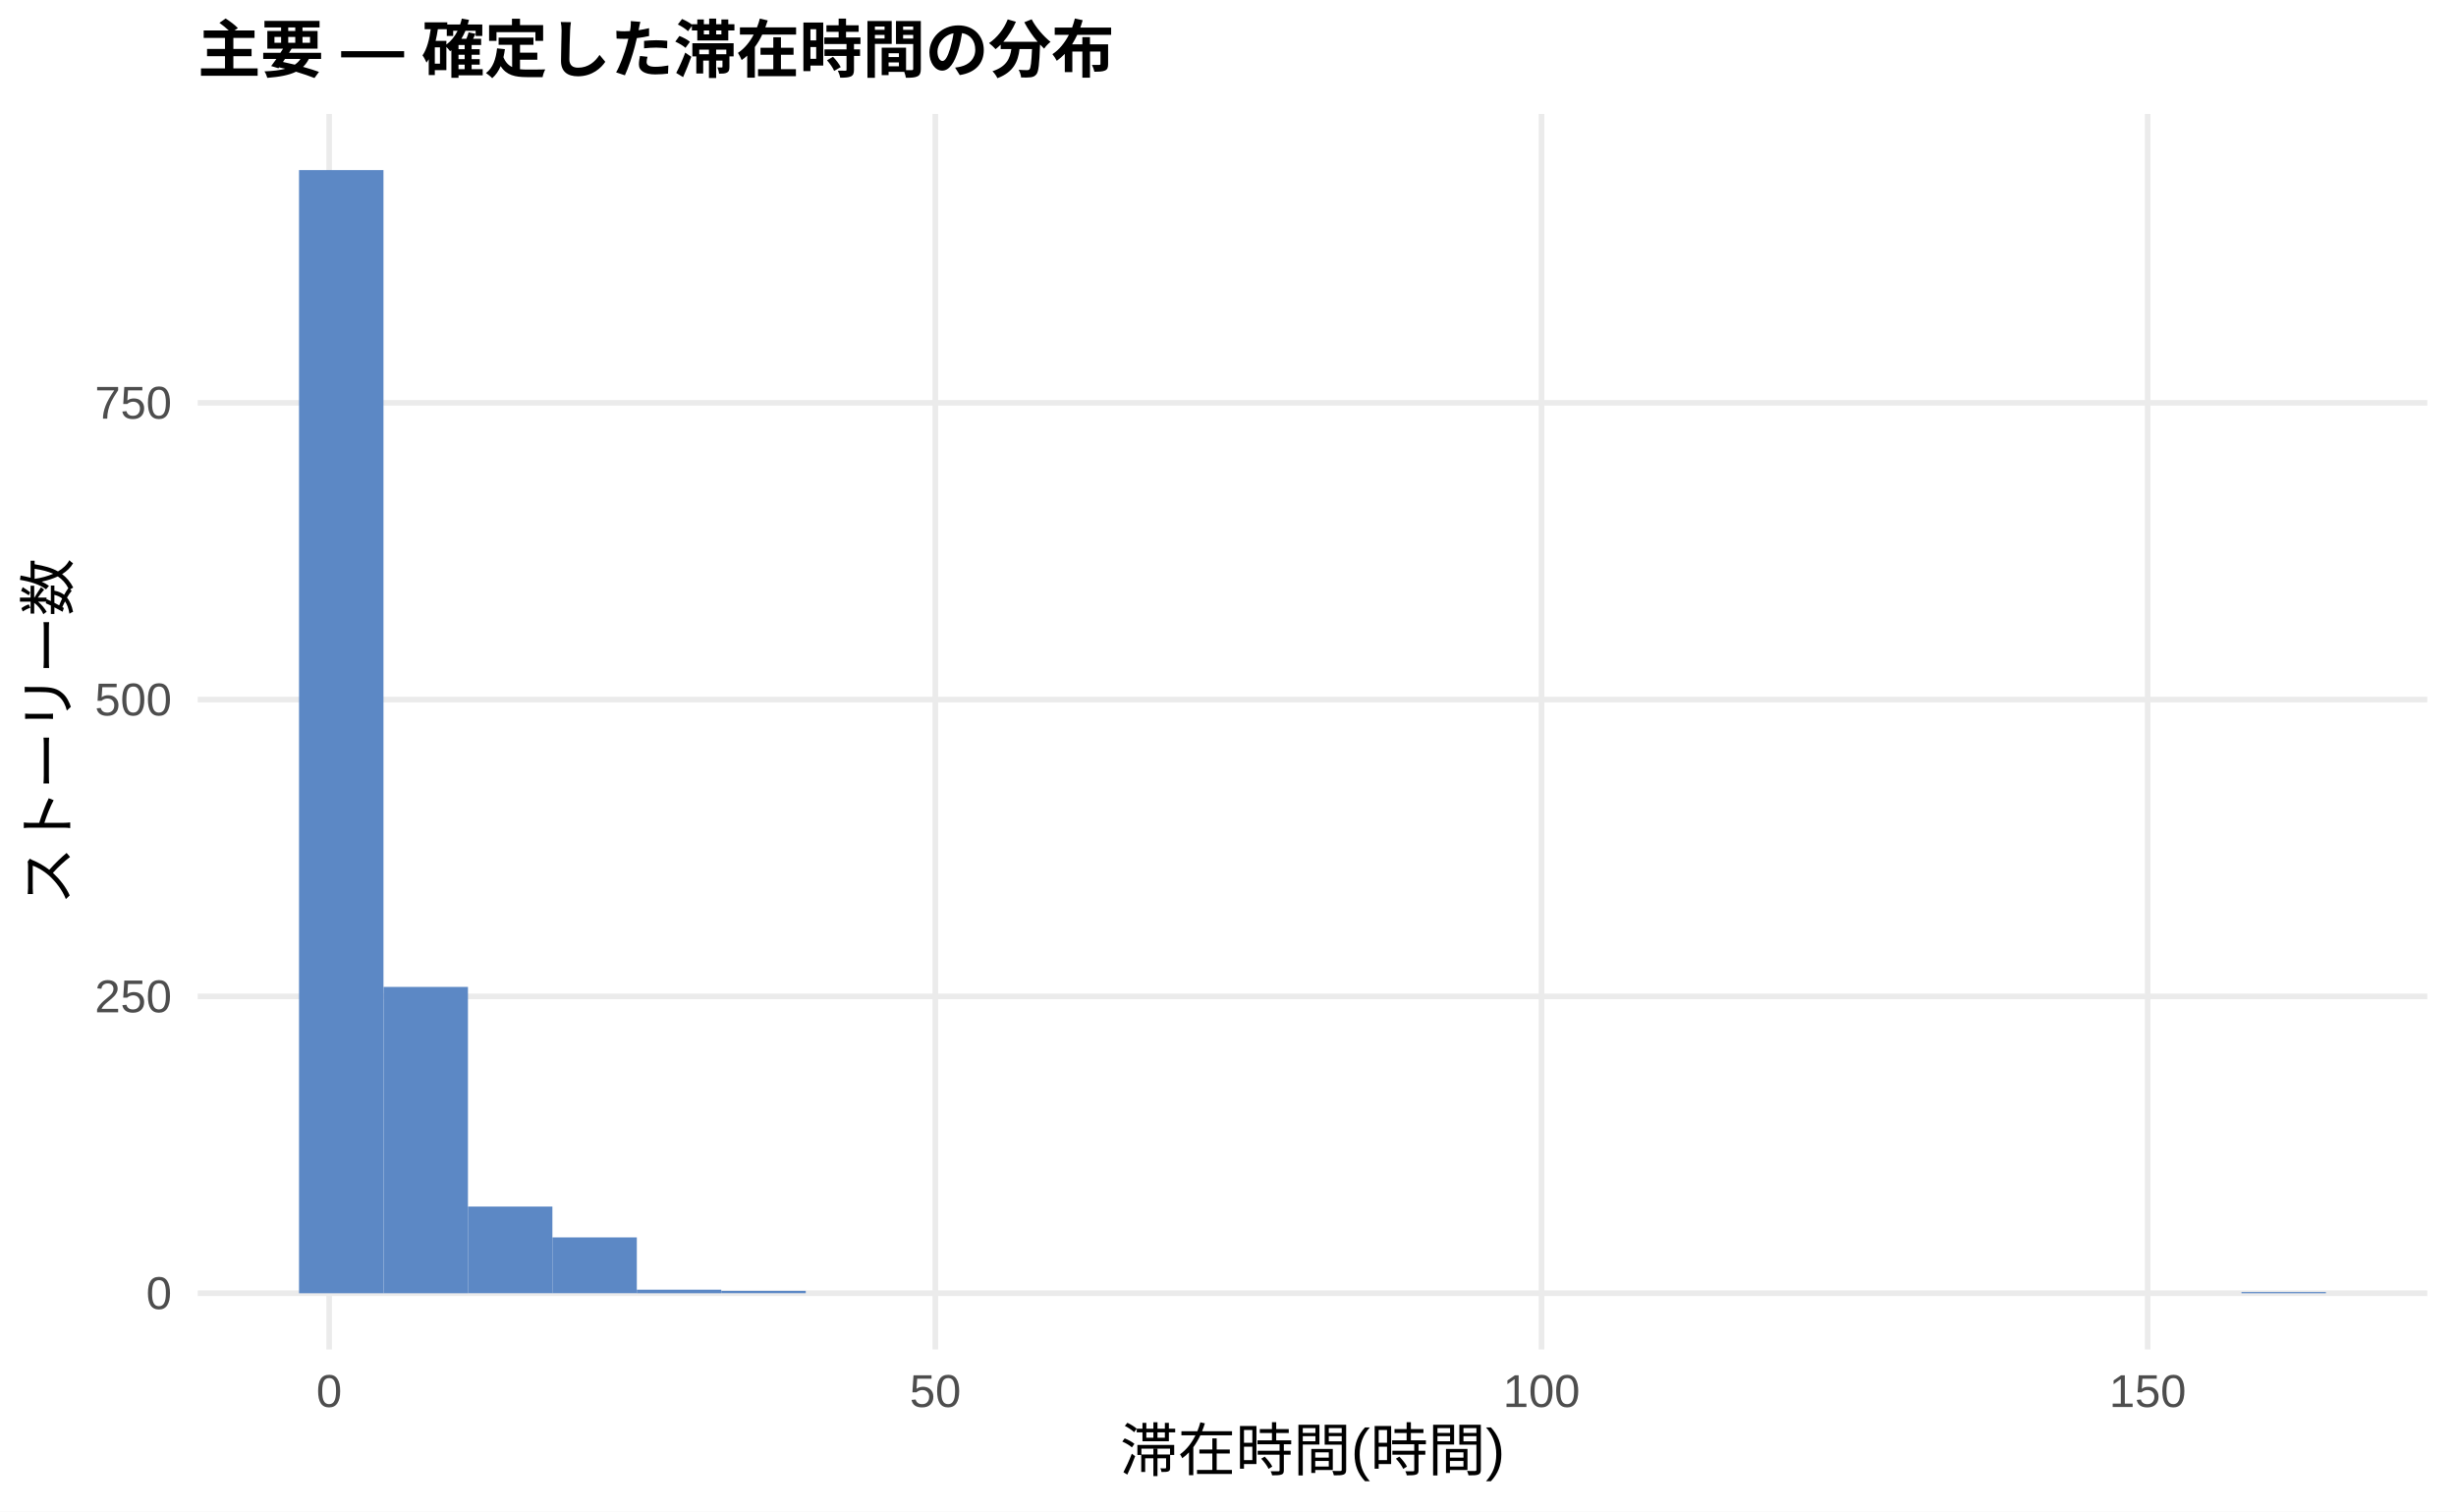
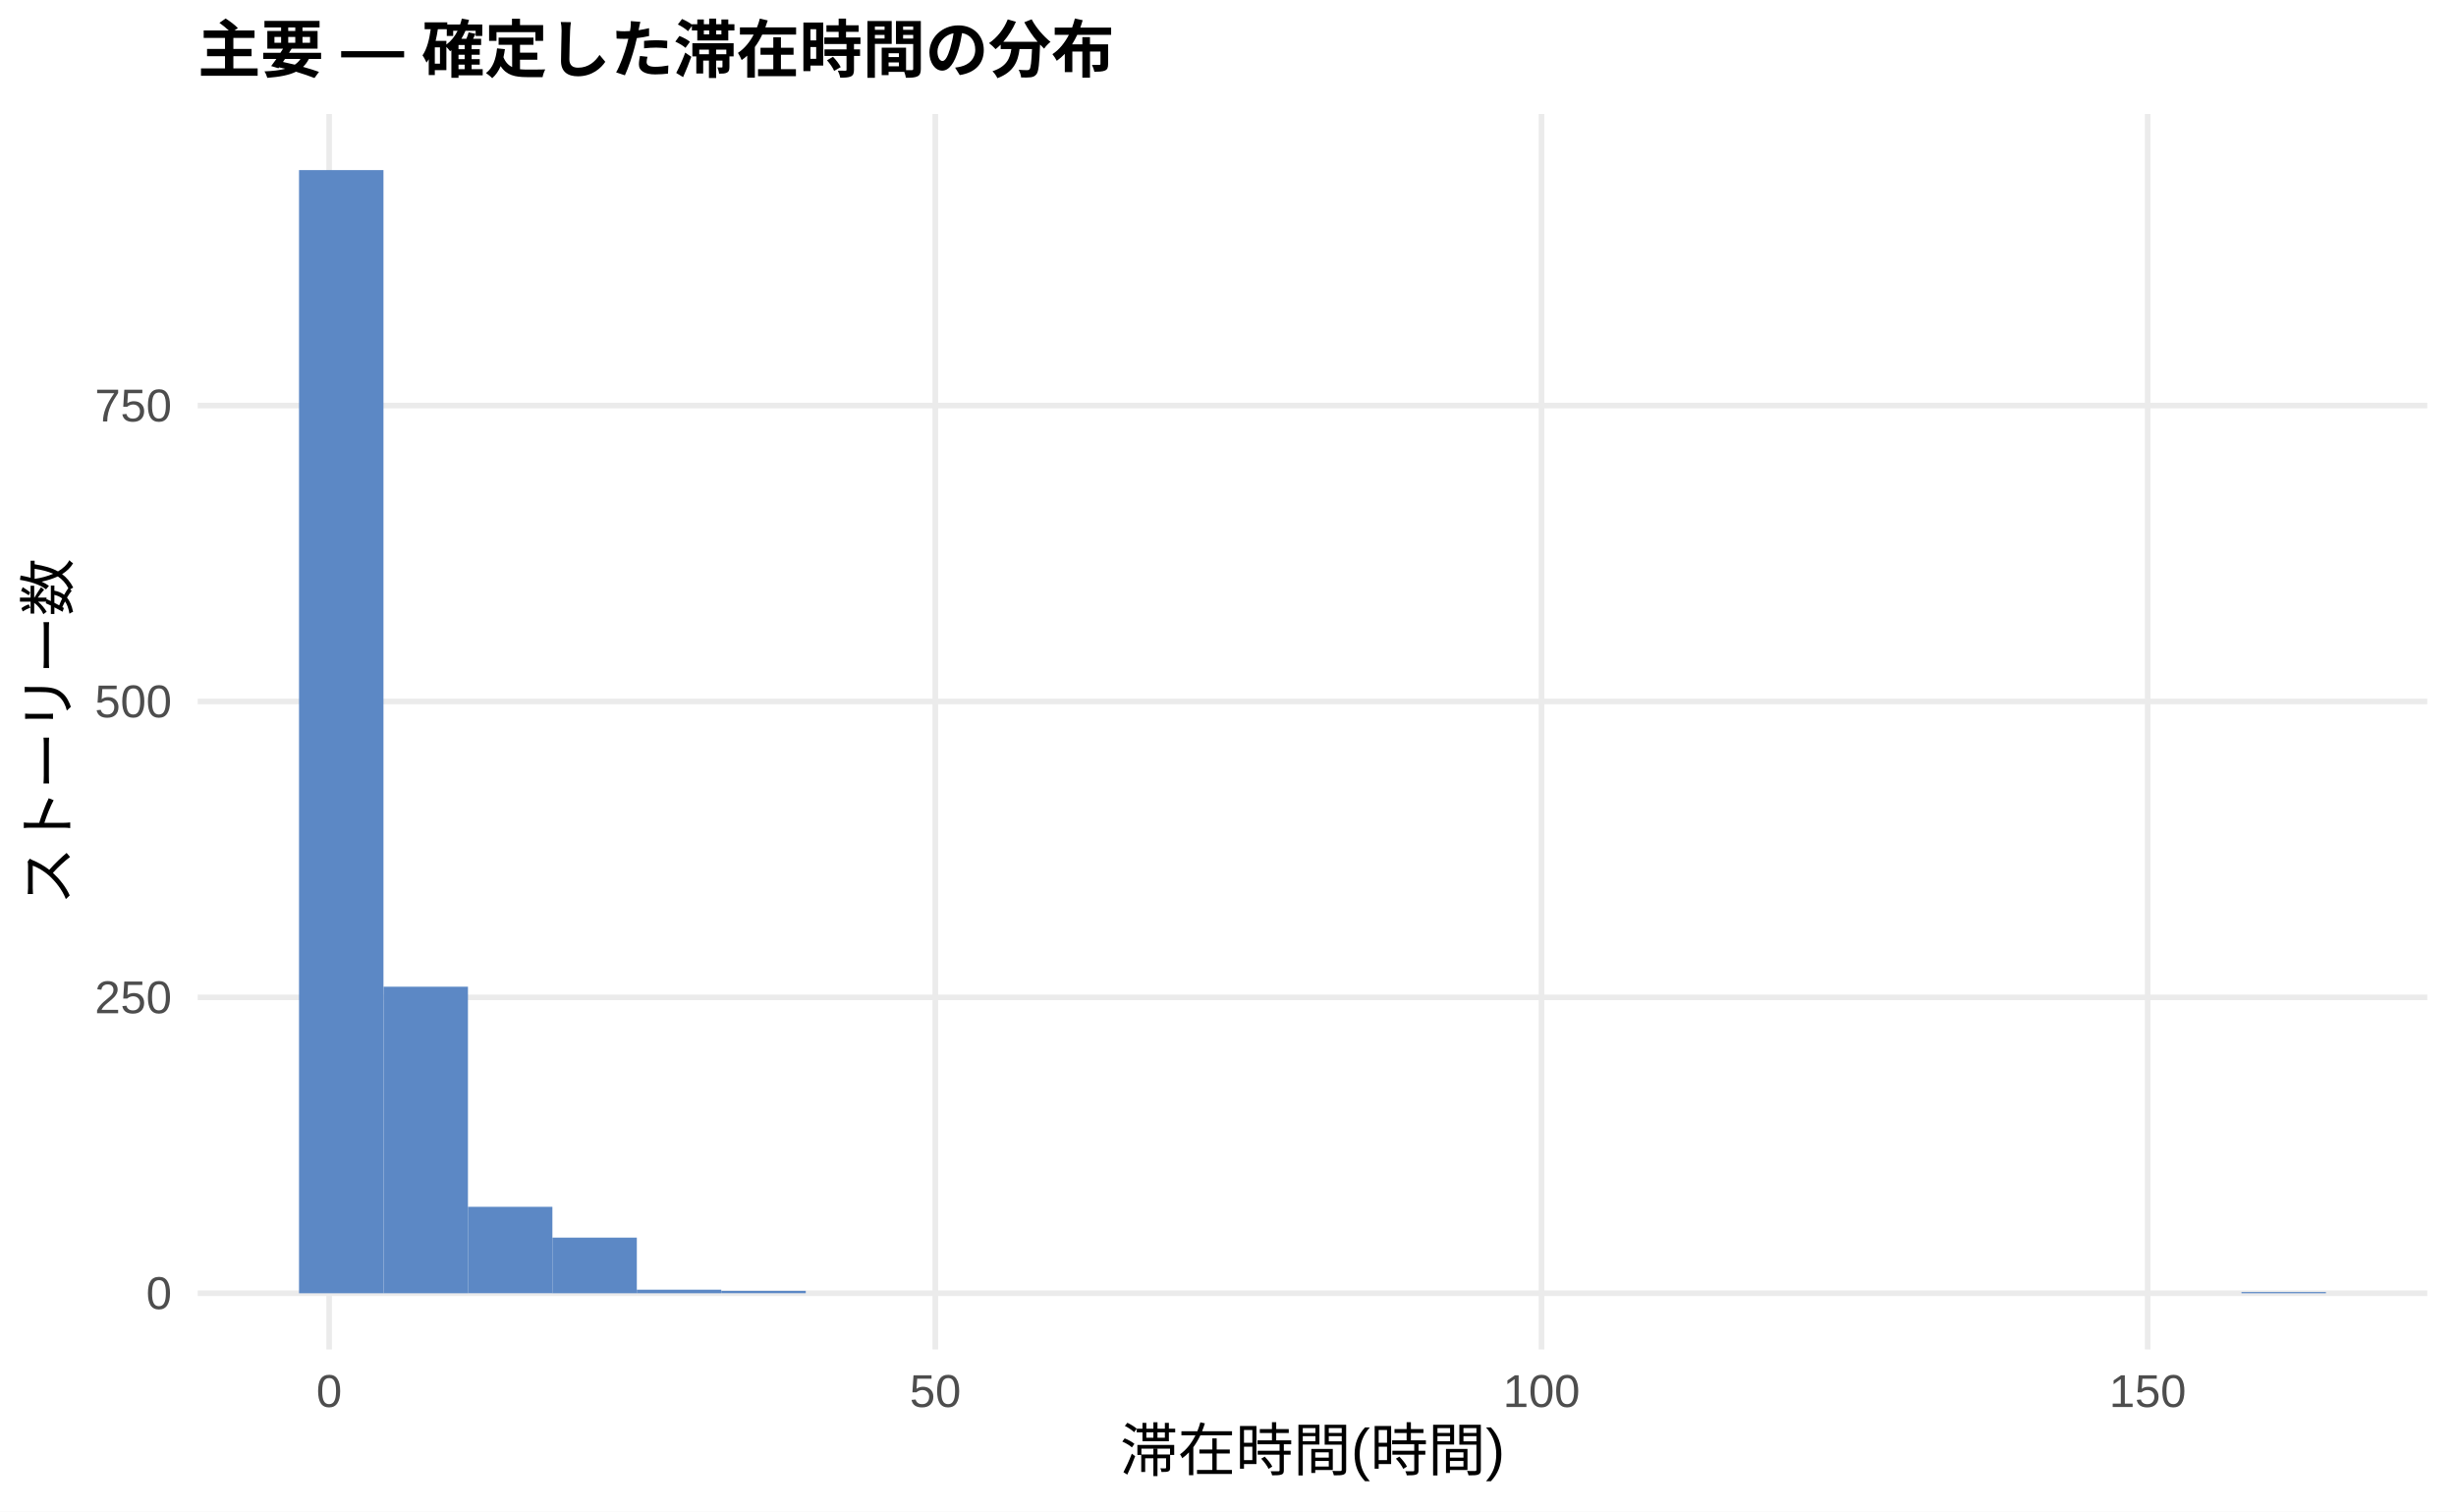
<svg xmlns="http://www.w3.org/2000/svg" width="468.00pt" height="288.00pt" viewBox="0 0 468.00 288.00">
  <g class="svglite">
    <defs>
      <style type="text/css">
    .svglite line, .svglite polyline, .svglite polygon, .svglite path, .svglite rect, .svglite circle {
      fill: none;
      stroke: #000000;
      stroke-linecap: round;
      stroke-linejoin: round;
      stroke-miterlimit: 10.00;
    }
    .svglite text {
      white-space: pre;
    }
    .svglite g.glyphgroup path {
      fill: inherit;
      stroke: none;
    }
  </style>
    </defs>
    <rect width="100%" height="100%" style="stroke: none; fill: #FFFFFF;" />
    <defs>
      <clipPath id="cpMC4wMHw0NjguMDB8MC4wMHwyODguMDA=">
        <rect x="0.00" y="0.00" width="468.00" height="288.00" />
      </clipPath>
    </defs>
    <g clip-path="url(#cpMC4wMHw0NjguMDB8MC4wMHwyODguMDA=)">
      <rect x="0.00" y="0.00" width="468.00" height="288.00" style="stroke-width: 1.07; stroke: none; fill: #FFFFFF;" />
    </g>
    <defs>
      <clipPath id="cpMzcuNjd8NDYyLjUyfDIxLjcxfDI1Ny4xMg==">
        <rect x="37.67" y="21.71" width="424.85" height="235.41" />
      </clipPath>
    </defs>
    <g clip-path="url(#cpMzcuNjd8NDYyLjUyfDIxLjcxfDI1Ny4xMg==)">
      <polyline points="37.67,246.42 462.52,246.42 " style="stroke-width: 1.07; stroke: #EBEBEB; stroke-linecap: butt;" />
-       <polyline points="37.67,189.86 462.52,189.86 " style="stroke-width: 1.07; stroke: #EBEBEB; stroke-linecap: butt;" />
-       <polyline points="37.67,133.30 462.52,133.30 " style="stroke-width: 1.07; stroke: #EBEBEB; stroke-linecap: butt;" />
-       <polyline points="37.67,76.75 462.52,76.75 " style="stroke-width: 1.07; stroke: #EBEBEB; stroke-linecap: butt;" />
+       <polyline points="37.67,190.04 462.52,190.04 " style="stroke-width: 1.07; stroke: #EBEBEB; stroke-linecap: butt;" />
+       <polyline points="37.67,133.66 462.52,133.66 " style="stroke-width: 1.07; stroke: #EBEBEB; stroke-linecap: butt;" />
+       <polyline points="37.67,77.28 462.52,77.28 " style="stroke-width: 1.07; stroke: #EBEBEB; stroke-linecap: butt;" />
      <polyline points="62.72,257.12 62.72,21.71 " style="stroke-width: 1.07; stroke: #EBEBEB; stroke-linecap: butt;" />
      <polyline points="178.23,257.12 178.23,21.71 " style="stroke-width: 1.07; stroke: #EBEBEB; stroke-linecap: butt;" />
      <polyline points="293.74,257.12 293.74,21.71 " style="stroke-width: 1.07; stroke: #EBEBEB; stroke-linecap: butt;" />
      <polyline points="409.25,257.12 409.25,21.71 " style="stroke-width: 1.07; stroke: #EBEBEB; stroke-linecap: butt;" />
      <rect x="56.98" y="32.41" width="16.09" height="214.01" style="stroke-width: 1.07; stroke: none; stroke-linecap: butt; stroke-linejoin: miter; fill: #5C88C5;" />
-       <rect x="73.08" y="188.05" width="16.09" height="58.37" style="stroke-width: 1.07; stroke: none; stroke-linecap: butt; stroke-linejoin: miter; fill: #5C88C5;" />
-       <rect x="89.17" y="229.90" width="16.09" height="16.51" style="stroke-width: 1.07; stroke: none; stroke-linecap: butt; stroke-linejoin: miter; fill: #5C88C5;" />
-       <rect x="105.26" y="235.78" width="16.09" height="10.63" style="stroke-width: 1.07; stroke: none; stroke-linecap: butt; stroke-linejoin: miter; fill: #5C88C5;" />
+       <rect x="73.08" y="188.01" width="16.09" height="58.41" style="stroke-width: 1.07; stroke: none; stroke-linecap: butt; stroke-linejoin: miter; fill: #5C88C5;" />
+       <rect x="89.17" y="229.95" width="16.09" height="16.46" style="stroke-width: 1.07; stroke: none; stroke-linecap: butt; stroke-linejoin: miter; fill: #5C88C5;" />
+       <rect x="105.26" y="235.82" width="16.09" height="10.60" style="stroke-width: 1.07; stroke: none; stroke-linecap: butt; stroke-linejoin: miter; fill: #5C88C5;" />
      <rect x="121.35" y="245.74" width="16.09" height="0.68" style="stroke-width: 1.07; stroke: none; stroke-linecap: butt; stroke-linejoin: miter; fill: #5C88C5;" />
      <rect x="137.45" y="245.96" width="16.09" height="0.45" style="stroke-width: 1.07; stroke: none; stroke-linecap: butt; stroke-linejoin: miter; fill: #5C88C5;" />
      <rect x="153.54" y="246.42" width="16.09" height="0.00" style="stroke-width: 1.07; stroke: none; stroke-linecap: butt; stroke-linejoin: miter; fill: #5C88C5;" />
      <rect x="169.63" y="246.42" width="16.09" height="0.00" style="stroke-width: 1.07; stroke: none; stroke-linecap: butt; stroke-linejoin: miter; fill: #5C88C5;" />
      <rect x="185.73" y="246.42" width="16.09" height="0.00" style="stroke-width: 1.07; stroke: none; stroke-linecap: butt; stroke-linejoin: miter; fill: #5C88C5;" />
      <rect x="201.82" y="246.42" width="16.09" height="0.00" style="stroke-width: 1.07; stroke: none; stroke-linecap: butt; stroke-linejoin: miter; fill: #5C88C5;" />
      <rect x="217.91" y="246.42" width="16.09" height="0.00" style="stroke-width: 1.07; stroke: none; stroke-linecap: butt; stroke-linejoin: miter; fill: #5C88C5;" />
      <rect x="234.00" y="246.42" width="16.09" height="0.00" style="stroke-width: 1.07; stroke: none; stroke-linecap: butt; stroke-linejoin: miter; fill: #5C88C5;" />
      <rect x="250.10" y="246.42" width="16.09" height="0.00" style="stroke-width: 1.07; stroke: none; stroke-linecap: butt; stroke-linejoin: miter; fill: #5C88C5;" />
      <rect x="266.19" y="246.42" width="16.09" height="0.00" style="stroke-width: 1.07; stroke: none; stroke-linecap: butt; stroke-linejoin: miter; fill: #5C88C5;" />
      <rect x="282.28" y="246.42" width="16.09" height="0.00" style="stroke-width: 1.07; stroke: none; stroke-linecap: butt; stroke-linejoin: miter; fill: #5C88C5;" />
      <rect x="298.37" y="246.42" width="16.09" height="0.00" style="stroke-width: 1.07; stroke: none; stroke-linecap: butt; stroke-linejoin: miter; fill: #5C88C5;" />
      <rect x="314.47" y="246.42" width="16.09" height="0.00" style="stroke-width: 1.07; stroke: none; stroke-linecap: butt; stroke-linejoin: miter; fill: #5C88C5;" />
      <rect x="330.56" y="246.42" width="16.09" height="0.00" style="stroke-width: 1.07; stroke: none; stroke-linecap: butt; stroke-linejoin: miter; fill: #5C88C5;" />
      <rect x="346.65" y="246.42" width="16.09" height="0.00" style="stroke-width: 1.07; stroke: none; stroke-linecap: butt; stroke-linejoin: miter; fill: #5C88C5;" />
      <rect x="362.75" y="246.42" width="16.09" height="0.00" style="stroke-width: 1.07; stroke: none; stroke-linecap: butt; stroke-linejoin: miter; fill: #5C88C5;" />
      <rect x="378.84" y="246.42" width="16.09" height="0.00" style="stroke-width: 1.07; stroke: none; stroke-linecap: butt; stroke-linejoin: miter; fill: #5C88C5;" />
      <rect x="394.93" y="246.42" width="16.09" height="0.00" style="stroke-width: 1.07; stroke: none; stroke-linecap: butt; stroke-linejoin: miter; fill: #5C88C5;" />
      <rect x="411.02" y="246.42" width="16.09" height="0.00" style="stroke-width: 1.07; stroke: none; stroke-linecap: butt; stroke-linejoin: miter; fill: #5C88C5;" />
      <rect x="427.12" y="246.19" width="16.09" height="0.23" style="stroke-width: 1.07; stroke: none; stroke-linecap: butt; stroke-linejoin: miter; fill: #5C88C5;" />
    </g>
    <g clip-path="url(#cpMC4wMHw0NjguMDB8MC4wMHwyODguMDA=)">
      <text x="32.74" y="249.44" text-anchor="end" style="font-size: 8.80px;fill: #4D4D4D; font-family: &quot;Liberation Sans&quot;;" textLength="4.89px" lengthAdjust="spacingAndGlyphs">0</text>
-       <text x="32.74" y="192.89" text-anchor="end" style="font-size: 8.80px;fill: #4D4D4D; font-family: &quot;Liberation Sans&quot;;" textLength="14.67px" lengthAdjust="spacingAndGlyphs">250</text>
-       <text x="32.74" y="136.33" text-anchor="end" style="font-size: 8.80px;fill: #4D4D4D; font-family: &quot;Liberation Sans&quot;;" textLength="14.67px" lengthAdjust="spacingAndGlyphs">500</text>
-       <text x="32.74" y="79.78" text-anchor="end" style="font-size: 8.80px;fill: #4D4D4D; font-family: &quot;Liberation Sans&quot;;" textLength="14.67px" lengthAdjust="spacingAndGlyphs">750</text>
+       <text x="32.74" y="193.07" text-anchor="end" style="font-size: 8.80px;fill: #4D4D4D; font-family: &quot;Liberation Sans&quot;;" textLength="14.67px" lengthAdjust="spacingAndGlyphs">250</text>
+       <text x="32.74" y="136.69" text-anchor="end" style="font-size: 8.80px;fill: #4D4D4D; font-family: &quot;Liberation Sans&quot;;" textLength="14.67px" lengthAdjust="spacingAndGlyphs">500</text>
+       <text x="32.74" y="80.31" text-anchor="end" style="font-size: 8.80px;fill: #4D4D4D; font-family: &quot;Liberation Sans&quot;;" textLength="14.67px" lengthAdjust="spacingAndGlyphs">750</text>
      <text x="62.72" y="268.10" text-anchor="middle" style="font-size: 8.80px;fill: #4D4D4D; font-family: &quot;Liberation Sans&quot;;" textLength="4.89px" lengthAdjust="spacingAndGlyphs">0</text>
      <text x="178.23" y="268.10" text-anchor="middle" style="font-size: 8.80px;fill: #4D4D4D; font-family: &quot;Liberation Sans&quot;;" textLength="9.78px" lengthAdjust="spacingAndGlyphs">50</text>
      <text x="293.74" y="268.10" text-anchor="middle" style="font-size: 8.80px;fill: #4D4D4D; font-family: &quot;Liberation Sans&quot;;" textLength="14.67px" lengthAdjust="spacingAndGlyphs">100</text>
      <text x="409.25" y="268.10" text-anchor="middle" style="font-size: 8.80px;fill: #4D4D4D; font-family: &quot;Liberation Sans&quot;;" textLength="14.67px" lengthAdjust="spacingAndGlyphs">150</text>
      <text x="250.10" y="280.24" text-anchor="middle" style="font-size: 11.00px; font-family: &quot;Liberation Sans&quot;;" textLength="73.31px" lengthAdjust="spacingAndGlyphs">滞在時間(時間)</text>
      <text transform="translate(13.05,139.41) rotate(-90)" text-anchor="middle" style="font-size: 11.00px; font-family: &quot;Liberation Sans&quot;;" textLength="66.00px" lengthAdjust="spacingAndGlyphs">ストーリー数</text>
      <text x="37.67" y="13.74" style="font-size: 12.00px; font-weight: bold; font-family: &quot;Liberation Sans&quot;;" textLength="174.66px" lengthAdjust="spacingAndGlyphs">主要 — 確定した滞在時間の分布</text>
    </g>
  </g>
</svg>
